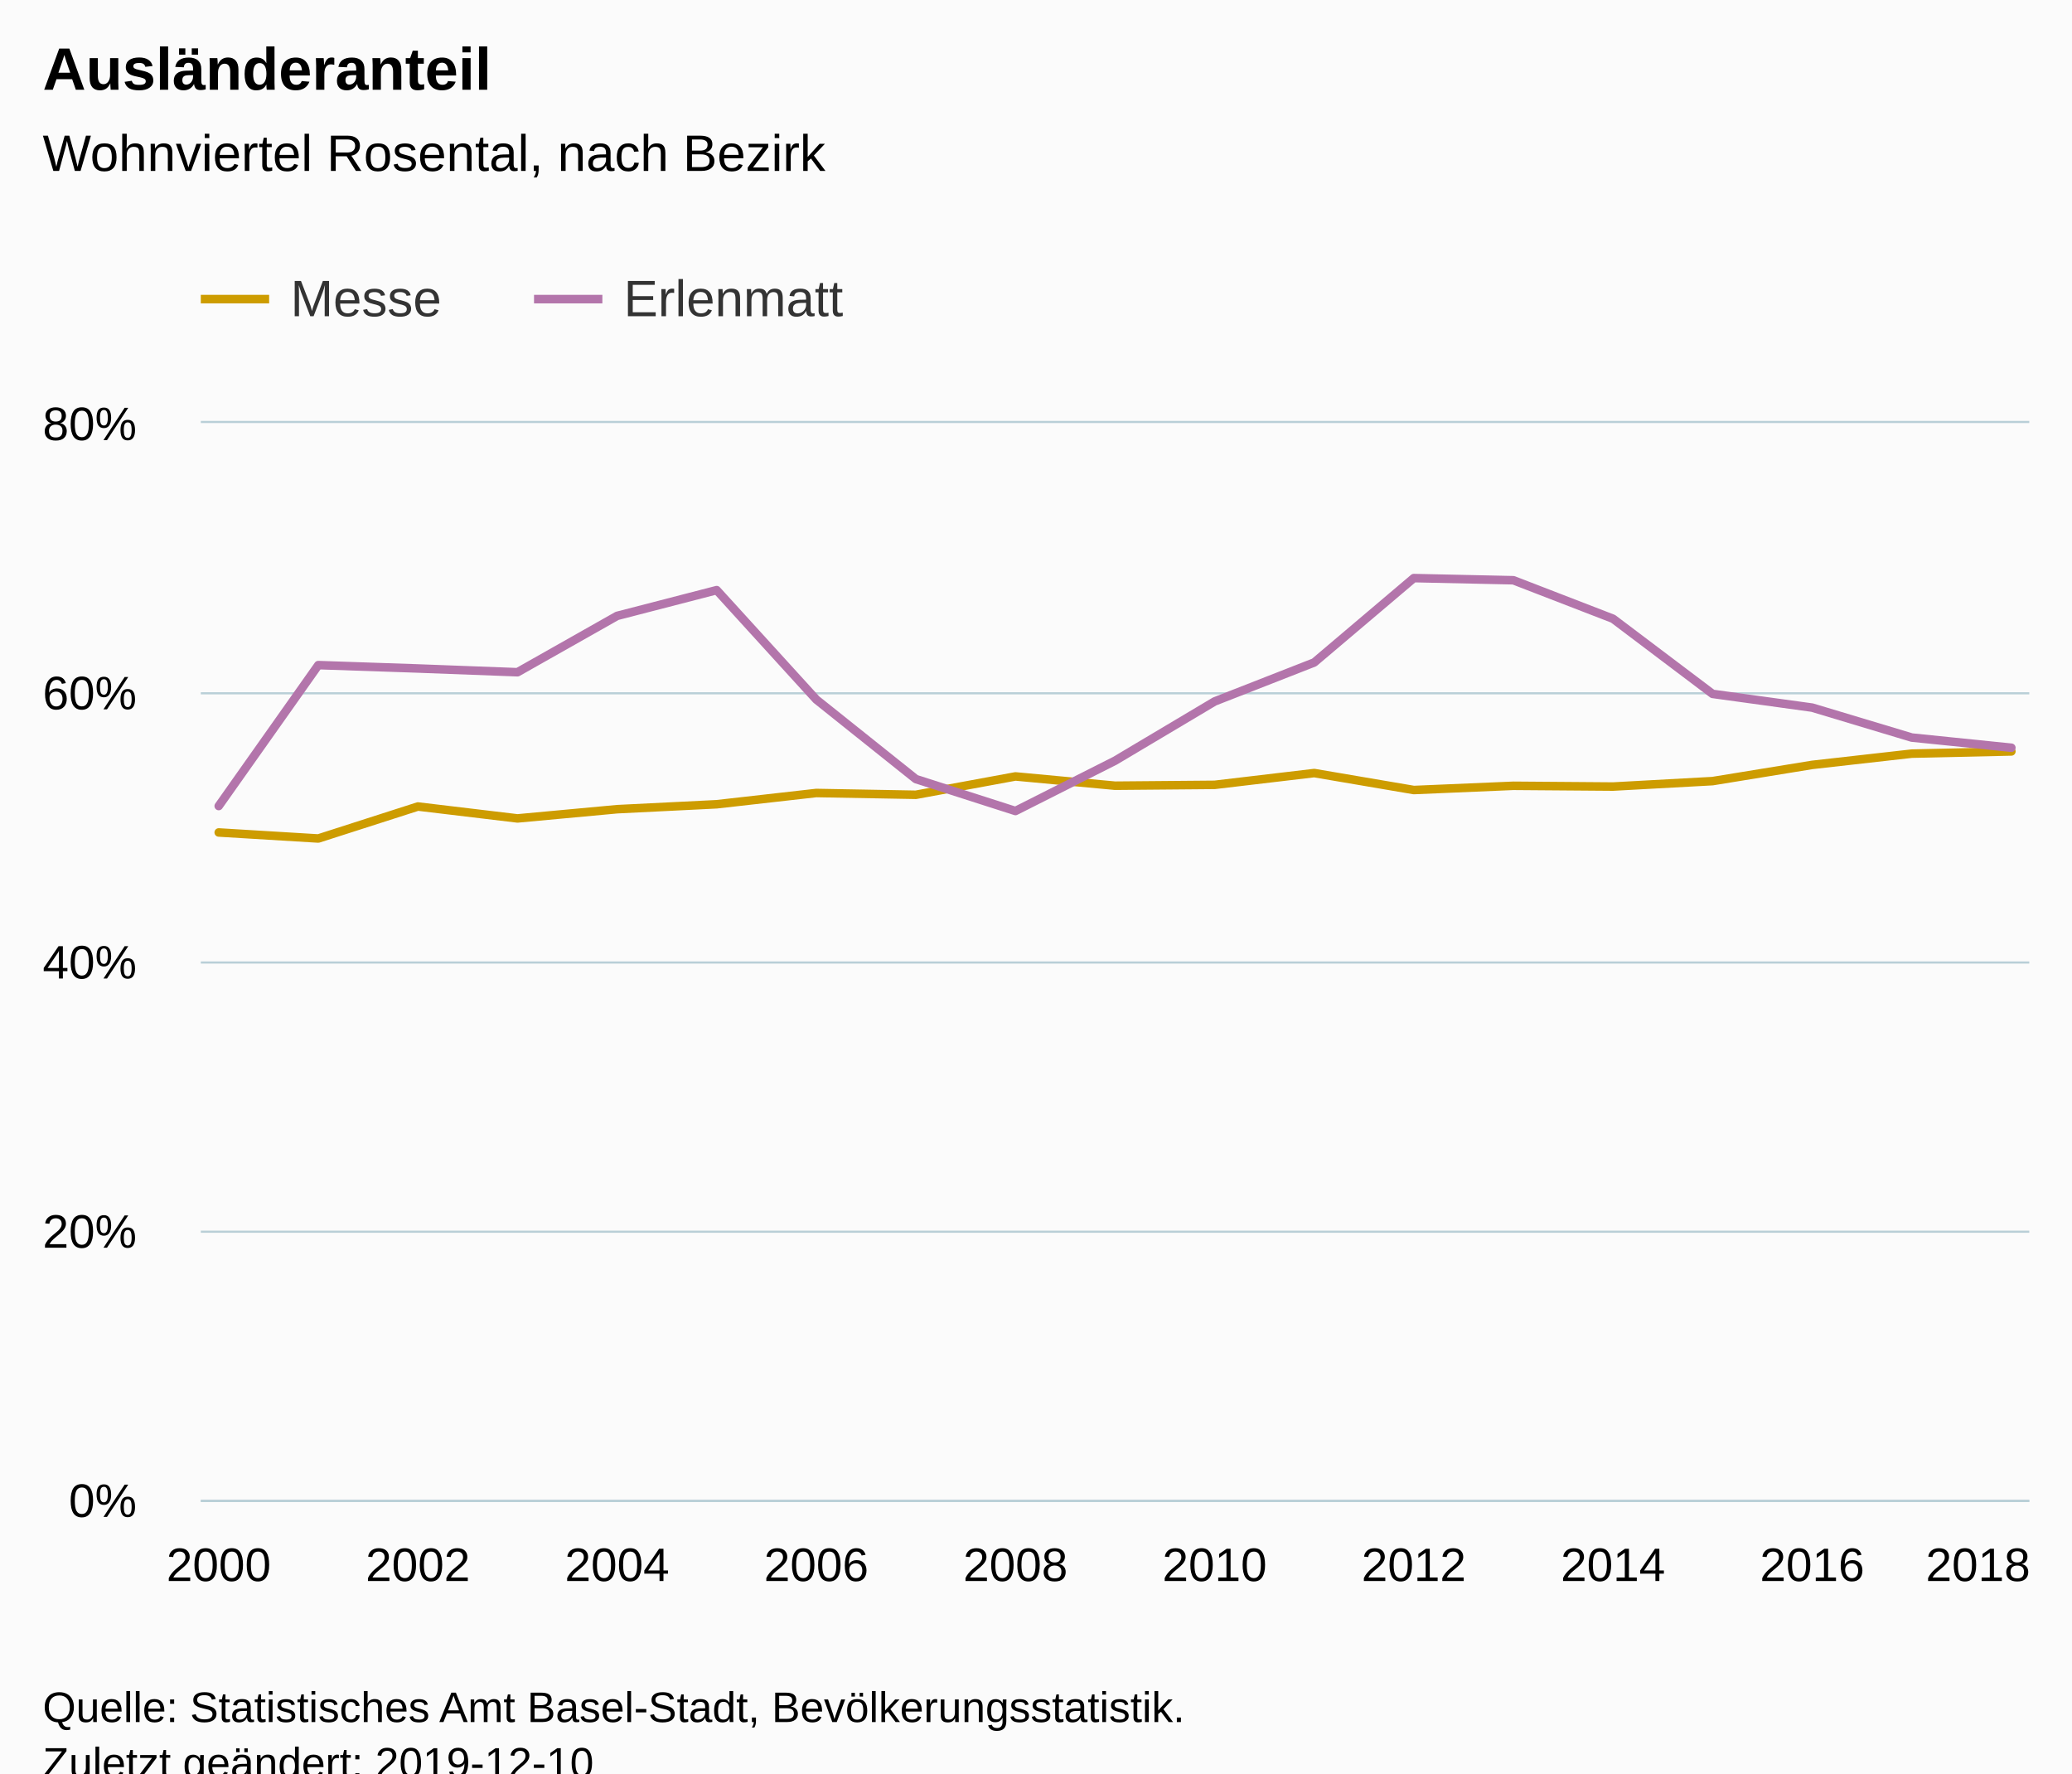
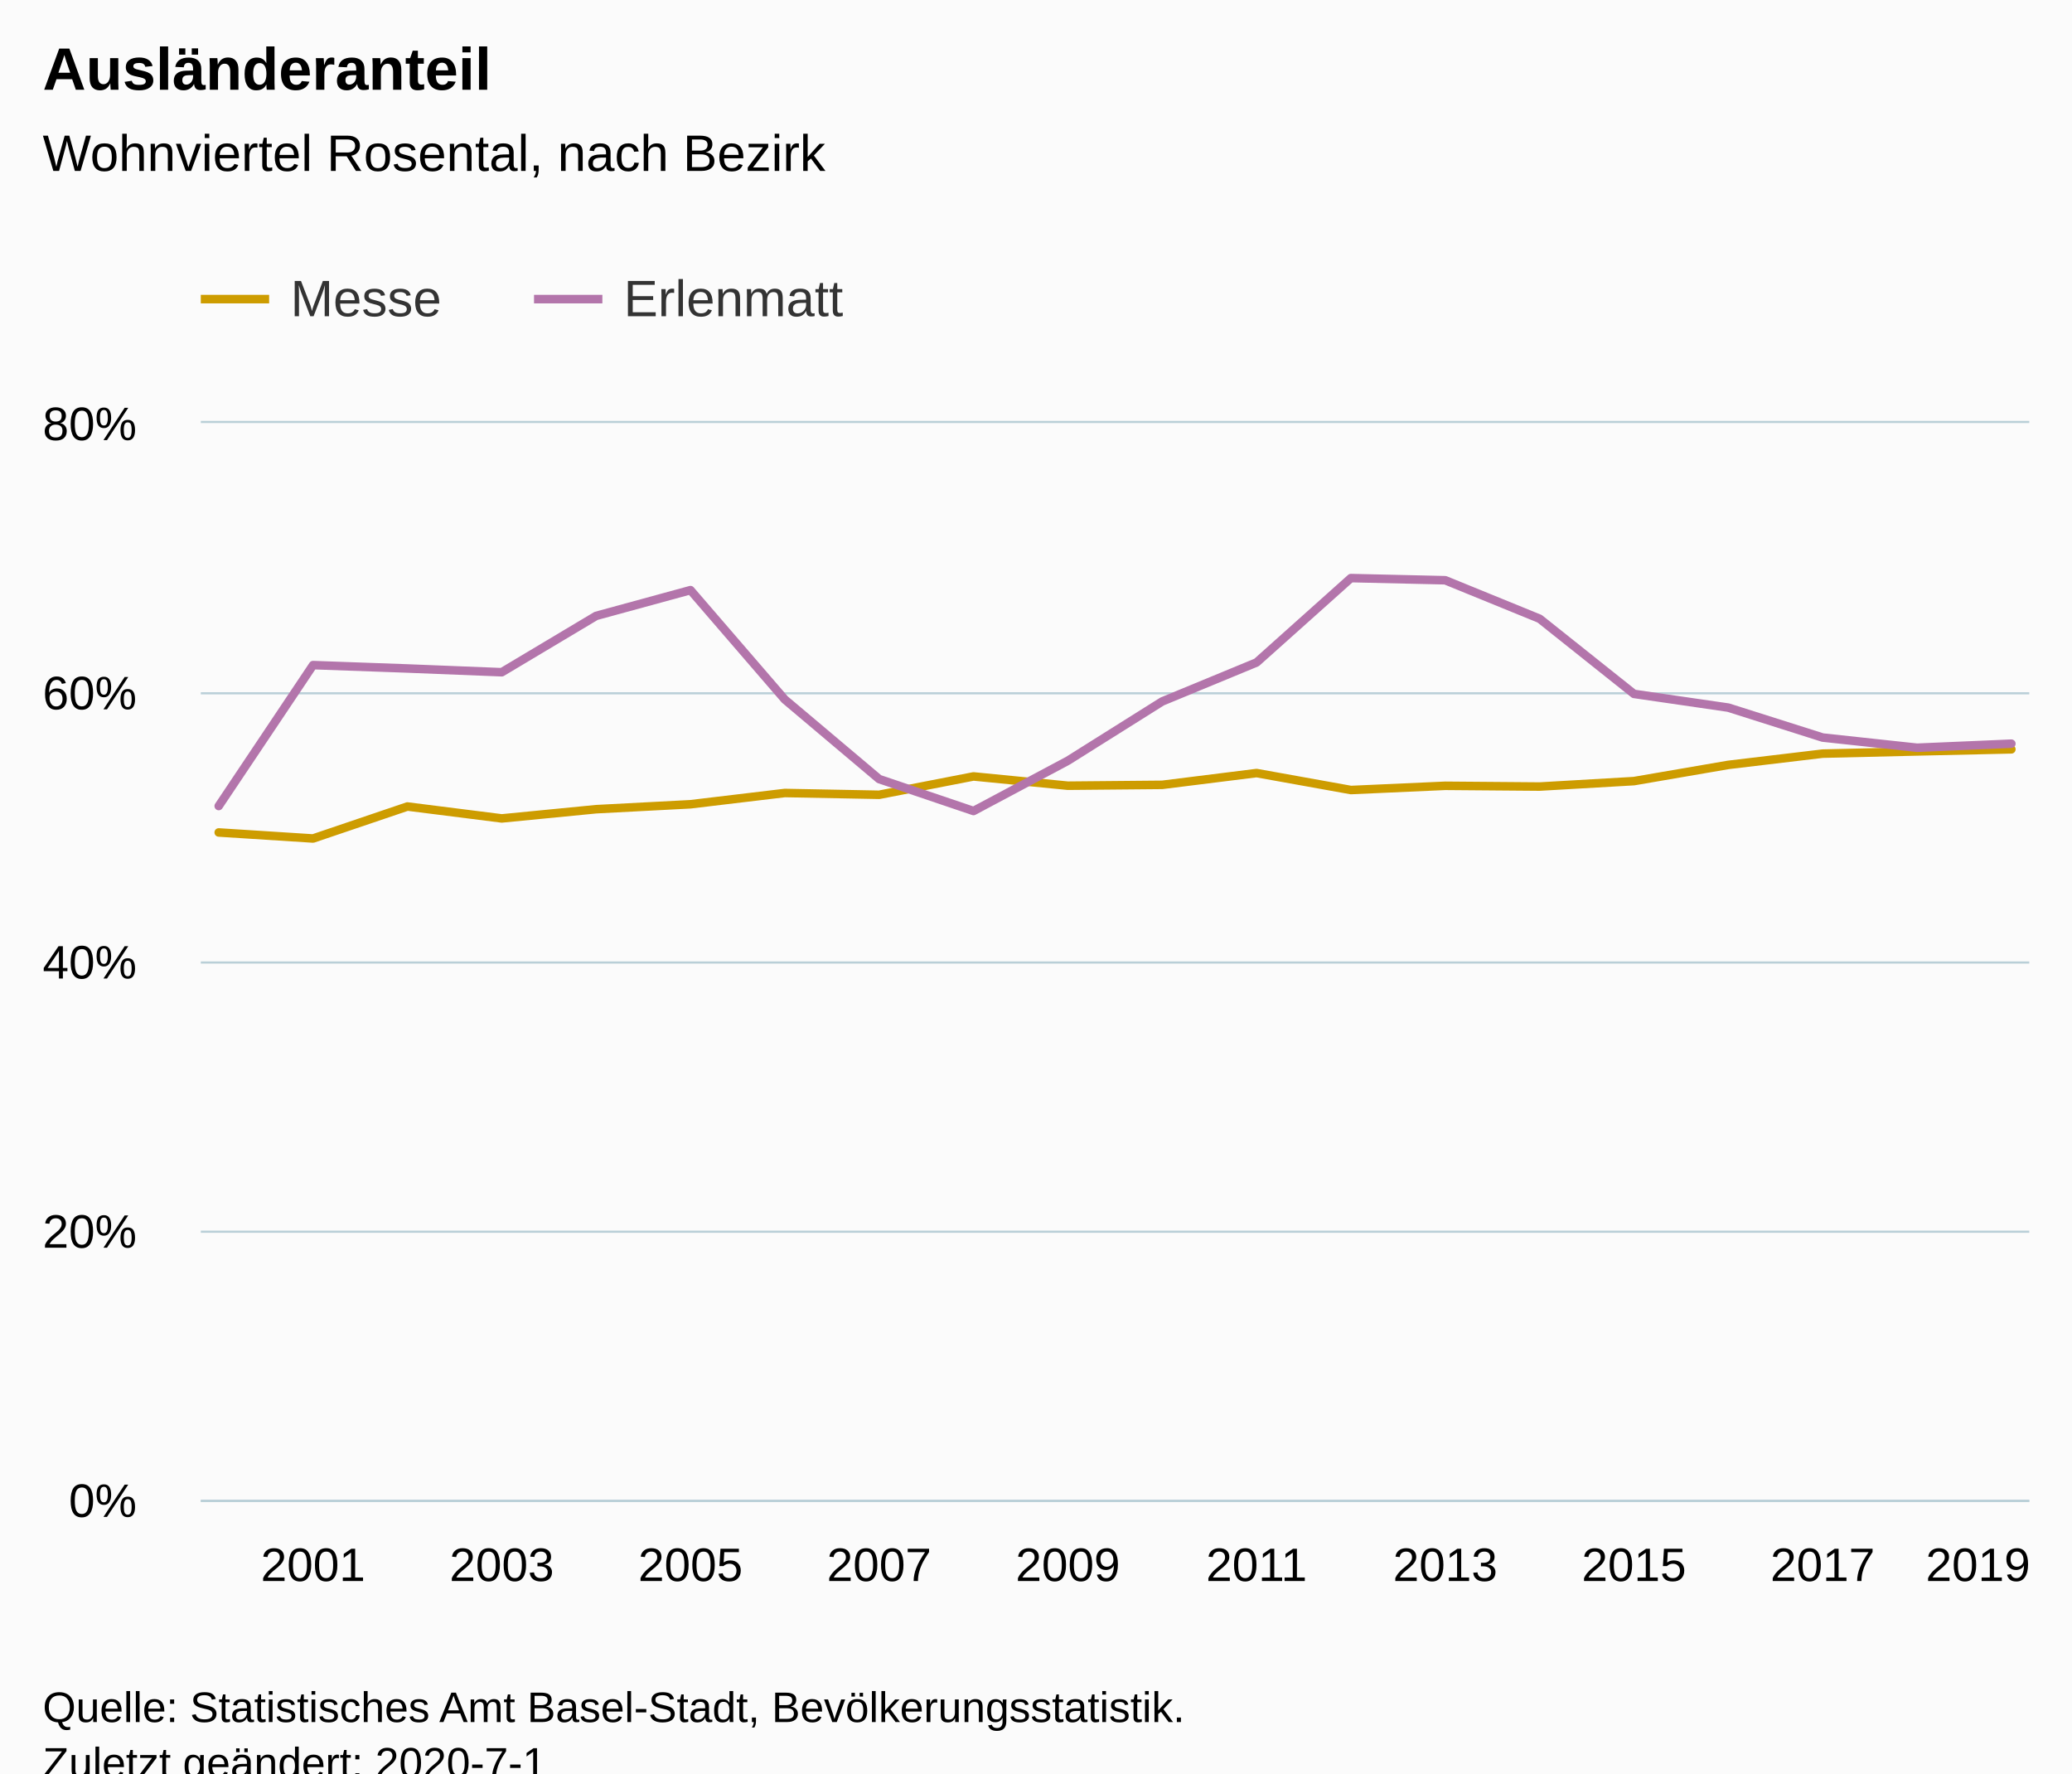
<svg xmlns="http://www.w3.org/2000/svg" version="1.1" class="highcharts-root" style="font-family:Arial;font-size:12px;" viewBox="0 0 485 415">
  <defs>
-     <clipPath id="highcharts-mgogs5k-6">
+     <clipPath id="highcharts-e9hvujf-6">
      <rect x="0" y="0" width="428" height="252" fill="none" />
    </clipPath>
-     <clipPath id="highcharts-mgogs5k-7">
+     <clipPath id="highcharts-e9hvujf-7">
      <rect x="0" y="0" width="428" height="252" fill="none" />
    </clipPath>
  </defs>
  <rect fill="#fbfbfb" class="highcharts-background" x="0" y="0" width="485" height="428" rx="0" ry="0" />
  <rect fill="none" class="highcharts-plot-background" x="47" y="99" width="428" height="252" />
  <g class="highcharts-pane-group" data-z-index="0" />
  <g class="highcharts-grid highcharts-xaxis-grid " data-z-index="1">
-     <path fill="none" data-z-index="1" class="highcharts-grid-line" d="M 50.5 99 L 50.5 351" opacity="1" />
-     <path fill="none" data-z-index="1" class="highcharts-grid-line" d="M 97.5 99 L 97.5 351" opacity="1" />
-     <path fill="none" data-z-index="1" class="highcharts-grid-line" d="M 143.5 99 L 143.5 351" opacity="1" />
-     <path fill="none" data-z-index="1" class="highcharts-grid-line" d="M 190.5 99 L 190.5 351" opacity="1" />
-     <path fill="none" data-z-index="1" class="highcharts-grid-line" d="M 237.5 99 L 237.5 351" opacity="1" />
-     <path fill="none" data-z-index="1" class="highcharts-grid-line" d="M 283.5 99 L 283.5 351" opacity="1" />
-     <path fill="none" data-z-index="1" class="highcharts-grid-line" d="M 330.5 99 L 330.5 351" opacity="1" />
-     <path fill="none" data-z-index="1" class="highcharts-grid-line" d="M 377.5 99 L 377.5 351" opacity="1" />
-     <path fill="none" data-z-index="1" class="highcharts-grid-line" d="M 423.5 99 L 423.5 351" opacity="1" />
+     <path fill="none" data-z-index="1" class="highcharts-grid-line" d="M 72.5 99 L 72.5 351" opacity="1" />
+     <path fill="none" data-z-index="1" class="highcharts-grid-line" d="M 116.5 99 L 116.5 351" opacity="1" />
+     <path fill="none" data-z-index="1" class="highcharts-grid-line" d="M 161.5 99 L 161.5 351" opacity="1" />
+     <path fill="none" data-z-index="1" class="highcharts-grid-line" d="M 205.5 99 L 205.5 351" opacity="1" />
+     <path fill="none" data-z-index="1" class="highcharts-grid-line" d="M 249.5 99 L 249.5 351" opacity="1" />
+     <path fill="none" data-z-index="1" class="highcharts-grid-line" d="M 293.5 99 L 293.5 351" opacity="1" />
+     <path fill="none" data-z-index="1" class="highcharts-grid-line" d="M 337.5 99 L 337.5 351" opacity="1" />
+     <path fill="none" data-z-index="1" class="highcharts-grid-line" d="M 381.5 99 L 381.5 351" opacity="1" />
+     <path fill="none" data-z-index="1" class="highcharts-grid-line" d="M 426.5 99 L 426.5 351" opacity="1" />
    <path fill="none" data-z-index="1" class="highcharts-grid-line" d="M 470.5 99 L 470.5 351" opacity="1" />
  </g>
  <g class="highcharts-grid highcharts-yaxis-grid " data-z-index="1">
    <path fill="none" stroke="#B9CFD7" stroke-width="0.5" data-z-index="1" class="highcharts-grid-line" d="M 47 351.25 L 475 351.25" opacity="1" />
    <path fill="none" stroke="#B9CFD7" stroke-width="0.5" data-z-index="1" class="highcharts-grid-line" d="M 47 288.25 L 475 288.25" opacity="1" />
    <path fill="none" stroke="#B9CFD7" stroke-width="0.5" data-z-index="1" class="highcharts-grid-line" d="M 47 225.25 L 475 225.25" opacity="1" />
    <path fill="none" stroke="#B9CFD7" stroke-width="0.5" data-z-index="1" class="highcharts-grid-line" d="M 47 162.25 L 475 162.25" opacity="1" />
    <path fill="none" stroke="#B9CFD7" stroke-width="0.5" data-z-index="1" class="highcharts-grid-line" d="M 47 98.75 L 475 98.75" opacity="1" />
  </g>
  <rect fill="none" class="highcharts-plot-border" data-z-index="1" x="47" y="99" width="428" height="252" />
  <g class="highcharts-axis highcharts-xaxis " data-z-index="2">
    <path fill="none" class="highcharts-axis-line" stroke="#B9CFD7" stroke-width="0.5" data-z-index="7" d="M 47 351.25 L 475 351.25" />
  </g>
  <g class="highcharts-axis highcharts-yaxis " data-z-index="2">
    <path fill="none" class="highcharts-axis-line" data-z-index="7" d="M 47 99 L 47 351" />
  </g>
  <g class="highcharts-series-group" data-z-index="3">
-     <g data-z-index="0.1" class="highcharts-series highcharts-series-0 highcharts-line-series " transform="translate(47,99) scale(1 1)" clip-path="url(#highcharts-mgogs5k-7)">
-       <path fill="none" d="M 4.196 95.817 L 27.508 97.229 L 50.819 89.743 L 74.131 92.531 L 97.442 90.373 L 120.754 89.217 L 144.065 86.58 L 167.377 87 L 190.688 82.703 L 214 84.875 L 237.312 84.673 L 260.623 81.915 L 283.935 85.886 L 307.246 84.896 L 330.558 85.075 L 353.869 83.799 L 377.181 80.003 L 400.492 77.37 L 423.804 76.852" class="highcharts-graph" data-z-index="1" stroke="#cd9c00" stroke-width="2" stroke-linejoin="round" stroke-linecap="round" />
+     <g data-z-index="0.1" class="highcharts-series highcharts-series-0 highcharts-line-series " transform="translate(47,99) scale(1 1)" clip-path="url(#highcharts-e9hvujf-7)">
+       <path fill="none" d="M 4.196 95.817 L 26.281 97.229 L 48.365 89.743 L 70.45 92.531 L 92.535 90.373 L 114.619 89.217 L 136.704 86.58 L 158.788 87 L 180.873 82.703 L 202.958 84.875 L 225.042 84.673 L 247.127 81.915 L 269.212 85.886 L 291.296 84.896 L 313.381 85.075 L 335.465 83.799 L 357.55 80.003 L 379.635 77.37 L 401.719 76.852 L 423.804 76.36" class="highcharts-graph" data-z-index="1" stroke="#cd9c00" stroke-width="2" stroke-linejoin="round" stroke-linecap="round" />
    </g>
    <g data-z-index="0.1" class="highcharts-markers highcharts-series-0 highcharts-line-series " transform="translate(47,99) scale(1 1)" clip-path="none" />
-     <g data-z-index="0.1" class="highcharts-series highcharts-series-1 highcharts-line-series " transform="translate(47,99) scale(1 1)" clip-path="url(#highcharts-mgogs5k-7)">
-       <path fill="none" d="M 4.196 89.629 L 27.508 56.651 L 50.819 57.441 L 74.131 58.318 L 97.442 45.134 L 120.754 39.103 L 144.065 64.703 L 167.377 83.323 L 190.688 90.794 L 214 79.028 L 237.312 65.156 L 260.623 56.035 L 283.935 36.288 L 307.246 36.792 L 330.558 45.799 L 353.869 63.387 L 377.181 66.6 L 400.492 73.606 L 423.804 75.988" class="highcharts-graph" data-z-index="1" stroke="#b375ab" stroke-width="2" stroke-linejoin="round" stroke-linecap="round" />
+     <g data-z-index="0.1" class="highcharts-series highcharts-series-1 highcharts-line-series " transform="translate(47,99) scale(1 1)" clip-path="url(#highcharts-e9hvujf-7)">
+       <path fill="none" d="M 4.196 89.629 L 26.281 56.651 L 48.365 57.441 L 70.45 58.318 L 92.535 45.134 L 114.619 39.103 L 136.704 64.703 L 158.788 83.323 L 180.873 90.794 L 202.958 79.028 L 225.042 65.156 L 247.127 56.035 L 269.212 36.288 L 291.296 36.792 L 313.381 45.799 L 335.465 63.387 L 357.55 66.6 L 379.635 73.606 L 401.719 75.988 L 423.804 75.039" class="highcharts-graph" data-z-index="1" stroke="#b375ab" stroke-width="2" stroke-linejoin="round" stroke-linecap="round" />
    </g>
    <g data-z-index="0.1" class="highcharts-markers highcharts-series-1 highcharts-line-series " transform="translate(47,99) scale(1 1)" clip-path="none" />
  </g>
  <text x="10" text-anchor="start" class="highcharts-title" data-z-index="4" style="color:#000000;font-size:14px;font-weight:bold;fill:#000000;" y="21">
    <tspan>Ausländeranteil</tspan>
  </text>
  <text x="10" text-anchor="start" class="highcharts-subtitle" data-z-index="4" style="color:#000000;font-size:12px;font-weight:normal;font-family:Arial;fill:#000000;" y="40">
    <tspan>Wohnviertel Rosental, nach Bezirk</tspan>
  </text>
  <g class="highcharts-legend" data-z-index="7" transform="translate(39,56)">
    <rect fill="none" class="highcharts-legend-box" rx="0" ry="0" x="0" y="0" width="168" height="31" visibility="visible" />
    <g data-z-index="1">
      <g>
        <g class="highcharts-legend-item highcharts-line-series highcharts-color-undefined highcharts-series-0" data-z-index="1" transform="translate(8,3)">
          <path fill="none" d="M 0 11 L 16 11" class="highcharts-graph" stroke="#cd9c00" stroke-width="2" />
          <text x="21" style="color:#333333;font-size:12px;font-weight:normal;cursor:pointer;fill:#333333;" text-anchor="start" data-z-index="2" y="15">
            <tspan>Messe</tspan>
          </text>
        </g>
        <g class="highcharts-legend-item highcharts-line-series highcharts-color-undefined highcharts-series-1" data-z-index="1" transform="translate(86,3)">
          <path fill="none" d="M 0 11 L 16 11" class="highcharts-graph" stroke="#b375ab" stroke-width="2" />
          <text x="21" y="15" style="color:#333333;font-size:12px;font-weight:normal;cursor:pointer;fill:#333333;" text-anchor="start" data-z-index="2">
            <tspan>Erlenmatt</tspan>
          </text>
        </g>
      </g>
    </g>
  </g>
  <g class="highcharts-axis-labels highcharts-xaxis-labels " data-z-index="7">
-     <text x="51.196" style="color:#000000;cursor:default;font-size:11px;fill:#000000;" text-anchor="middle" transform="translate(0,0)" y="370" opacity="1">2000</text>
-     <text x="97.819" style="color:#000000;cursor:default;font-size:11px;fill:#000000;" text-anchor="middle" transform="translate(0,0)" y="370" opacity="1">2002</text>
-     <text x="144.442" style="color:#000000;cursor:default;font-size:11px;fill:#000000;" text-anchor="middle" transform="translate(0,0)" y="370" opacity="1">2004</text>
-     <text x="191.065" style="color:#000000;cursor:default;font-size:11px;fill:#000000;" text-anchor="middle" transform="translate(0,0)" y="370" opacity="1">2006</text>
-     <text x="237.688" style="color:#000000;cursor:default;font-size:11px;fill:#000000;" text-anchor="middle" transform="translate(0,0)" y="370" opacity="1">2008</text>
-     <text x="284.312" style="color:#000000;cursor:default;font-size:11px;fill:#000000;" text-anchor="middle" transform="translate(0,0)" y="370" opacity="1">2010</text>
-     <text x="330.935" style="color:#000000;cursor:default;font-size:11px;fill:#000000;" text-anchor="middle" transform="translate(0,0)" y="370" opacity="1">2012</text>
-     <text x="377.558" style="color:#000000;cursor:default;font-size:11px;fill:#000000;" text-anchor="middle" transform="translate(0,0)" y="370" opacity="1">2014</text>
-     <text x="424.181" style="color:#000000;cursor:default;font-size:11px;fill:#000000;" text-anchor="middle" transform="translate(0,0)" y="370" opacity="1">2016</text>
-     <text x="463" style="color:#000000;cursor:default;font-size:11px;fill:#000000;" text-anchor="middle" transform="translate(0,0)" y="370" opacity="1">2018</text>
+     <text x="73.281" style="color:#000000;cursor:default;font-size:11px;fill:#000000;" text-anchor="middle" transform="translate(0,0)" y="370" opacity="1">2001</text>
+     <text x="117.45" style="color:#000000;cursor:default;font-size:11px;fill:#000000;" text-anchor="middle" transform="translate(0,0)" y="370" opacity="1">2003</text>
+     <text x="161.619" style="color:#000000;cursor:default;font-size:11px;fill:#000000;" text-anchor="middle" transform="translate(0,0)" y="370" opacity="1">2005</text>
+     <text x="205.788" style="color:#000000;cursor:default;font-size:11px;fill:#000000;" text-anchor="middle" transform="translate(0,0)" y="370" opacity="1">2007</text>
+     <text x="249.958" style="color:#000000;cursor:default;font-size:11px;fill:#000000;" text-anchor="middle" transform="translate(0,0)" y="370" opacity="1">2009</text>
+     <text x="294.127" style="color:#000000;cursor:default;font-size:11px;fill:#000000;" text-anchor="middle" transform="translate(0,0)" y="370" opacity="1">2011</text>
+     <text x="338.296" style="color:#000000;cursor:default;font-size:11px;fill:#000000;" text-anchor="middle" transform="translate(0,0)" y="370" opacity="1">2013</text>
+     <text x="382.465" style="color:#000000;cursor:default;font-size:11px;fill:#000000;" text-anchor="middle" transform="translate(0,0)" y="370" opacity="1">2015</text>
+     <text x="426.635" style="color:#000000;cursor:default;font-size:11px;fill:#000000;" text-anchor="middle" transform="translate(0,0)" y="370" opacity="1">2017</text>
+     <text x="463" style="color:#000000;cursor:default;font-size:11px;fill:#000000;" text-anchor="middle" transform="translate(0,0)" y="370" opacity="1">2019</text>
  </g>
  <g class="highcharts-axis-labels highcharts-yaxis-labels " data-z-index="7">
    <text x="32" style="color:#000000;cursor:default;font-size:11px;fill:#000000;" text-anchor="end" transform="translate(0,0)" y="355" opacity="1">0%</text>
    <text x="32" style="color:#000000;cursor:default;font-size:11px;fill:#000000;" text-anchor="end" transform="translate(0,0)" y="292" opacity="1">20%</text>
    <text x="32" style="color:#000000;cursor:default;font-size:11px;fill:#000000;" text-anchor="end" transform="translate(0,0)" y="229" opacity="1">40%</text>
    <text x="32" style="color:#000000;cursor:default;font-size:11px;fill:#000000;" text-anchor="end" transform="translate(0,0)" y="166" opacity="1">60%</text>
    <text x="32" style="color:#000000;cursor:default;font-size:11px;fill:#000000;" text-anchor="end" transform="translate(0,0)" y="103" opacity="1">80%</text>
  </g>
  <text x="10" class="highcharts-credits" text-anchor="start" data-z-index="8" style="cursor:default;color:#000000;font-size:10px;fill:#000000;" y="403">
    <tspan>Quelle: Statistisches Amt Basel-Stadt, Bevölkerungsstatistik.</tspan>
-     <tspan x="10" dy="13">Zuletzt geändert: 2019-12-10</tspan>
+     <tspan x="10" dy="13">Zuletzt geändert: 2020-7-1</tspan>
  </text>
</svg>
